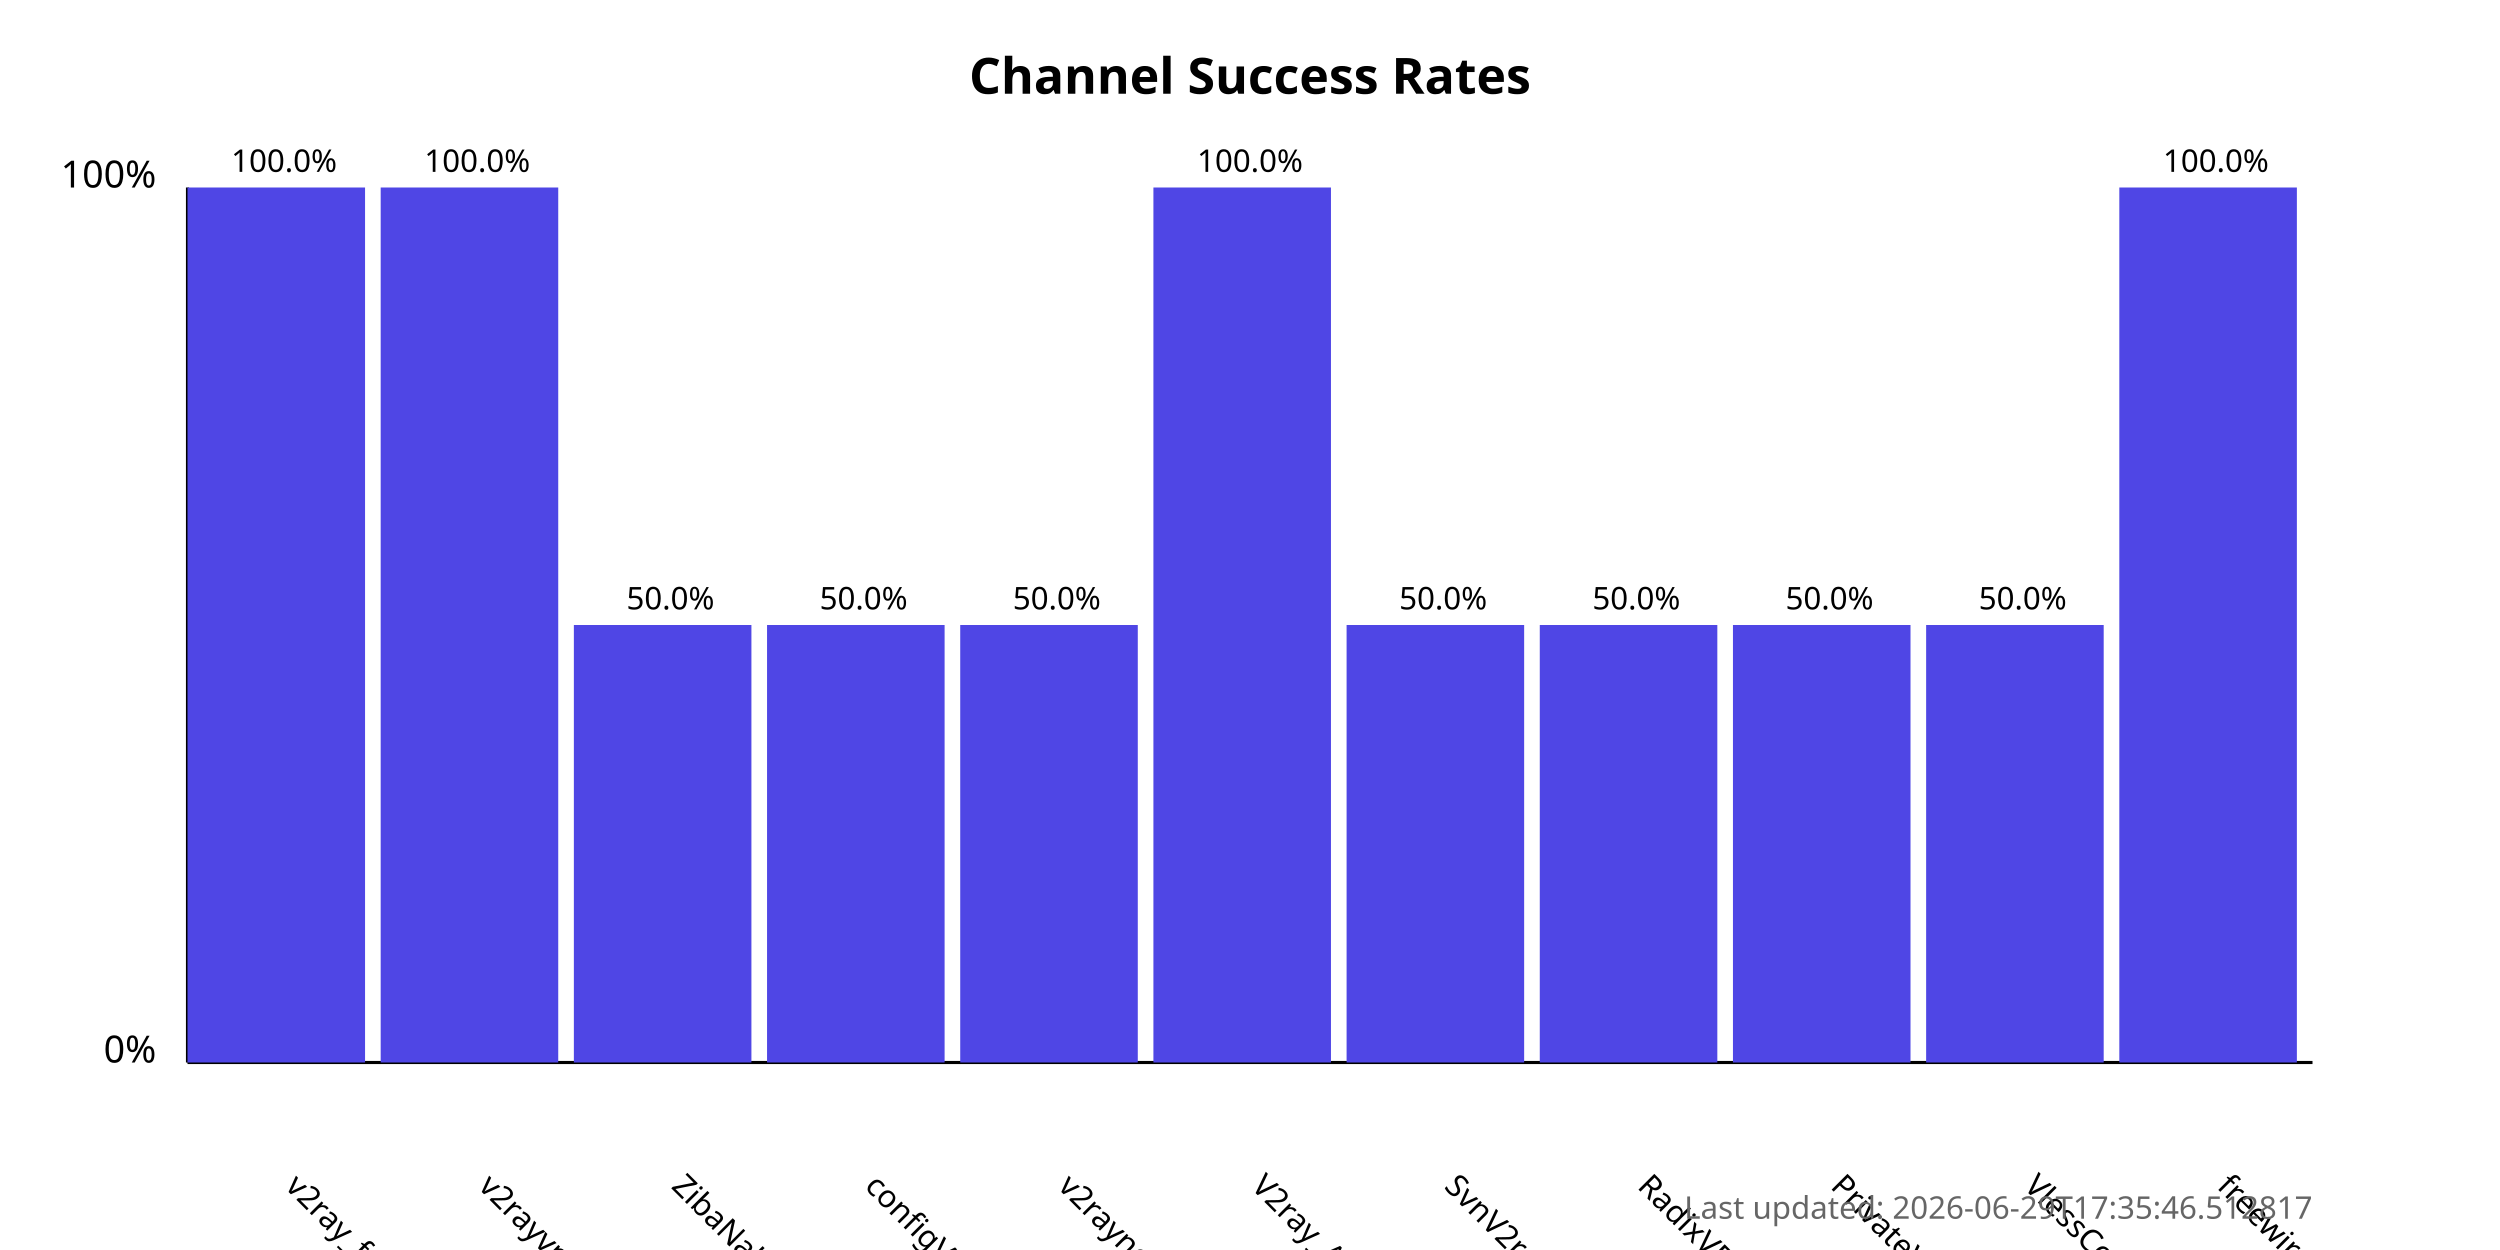
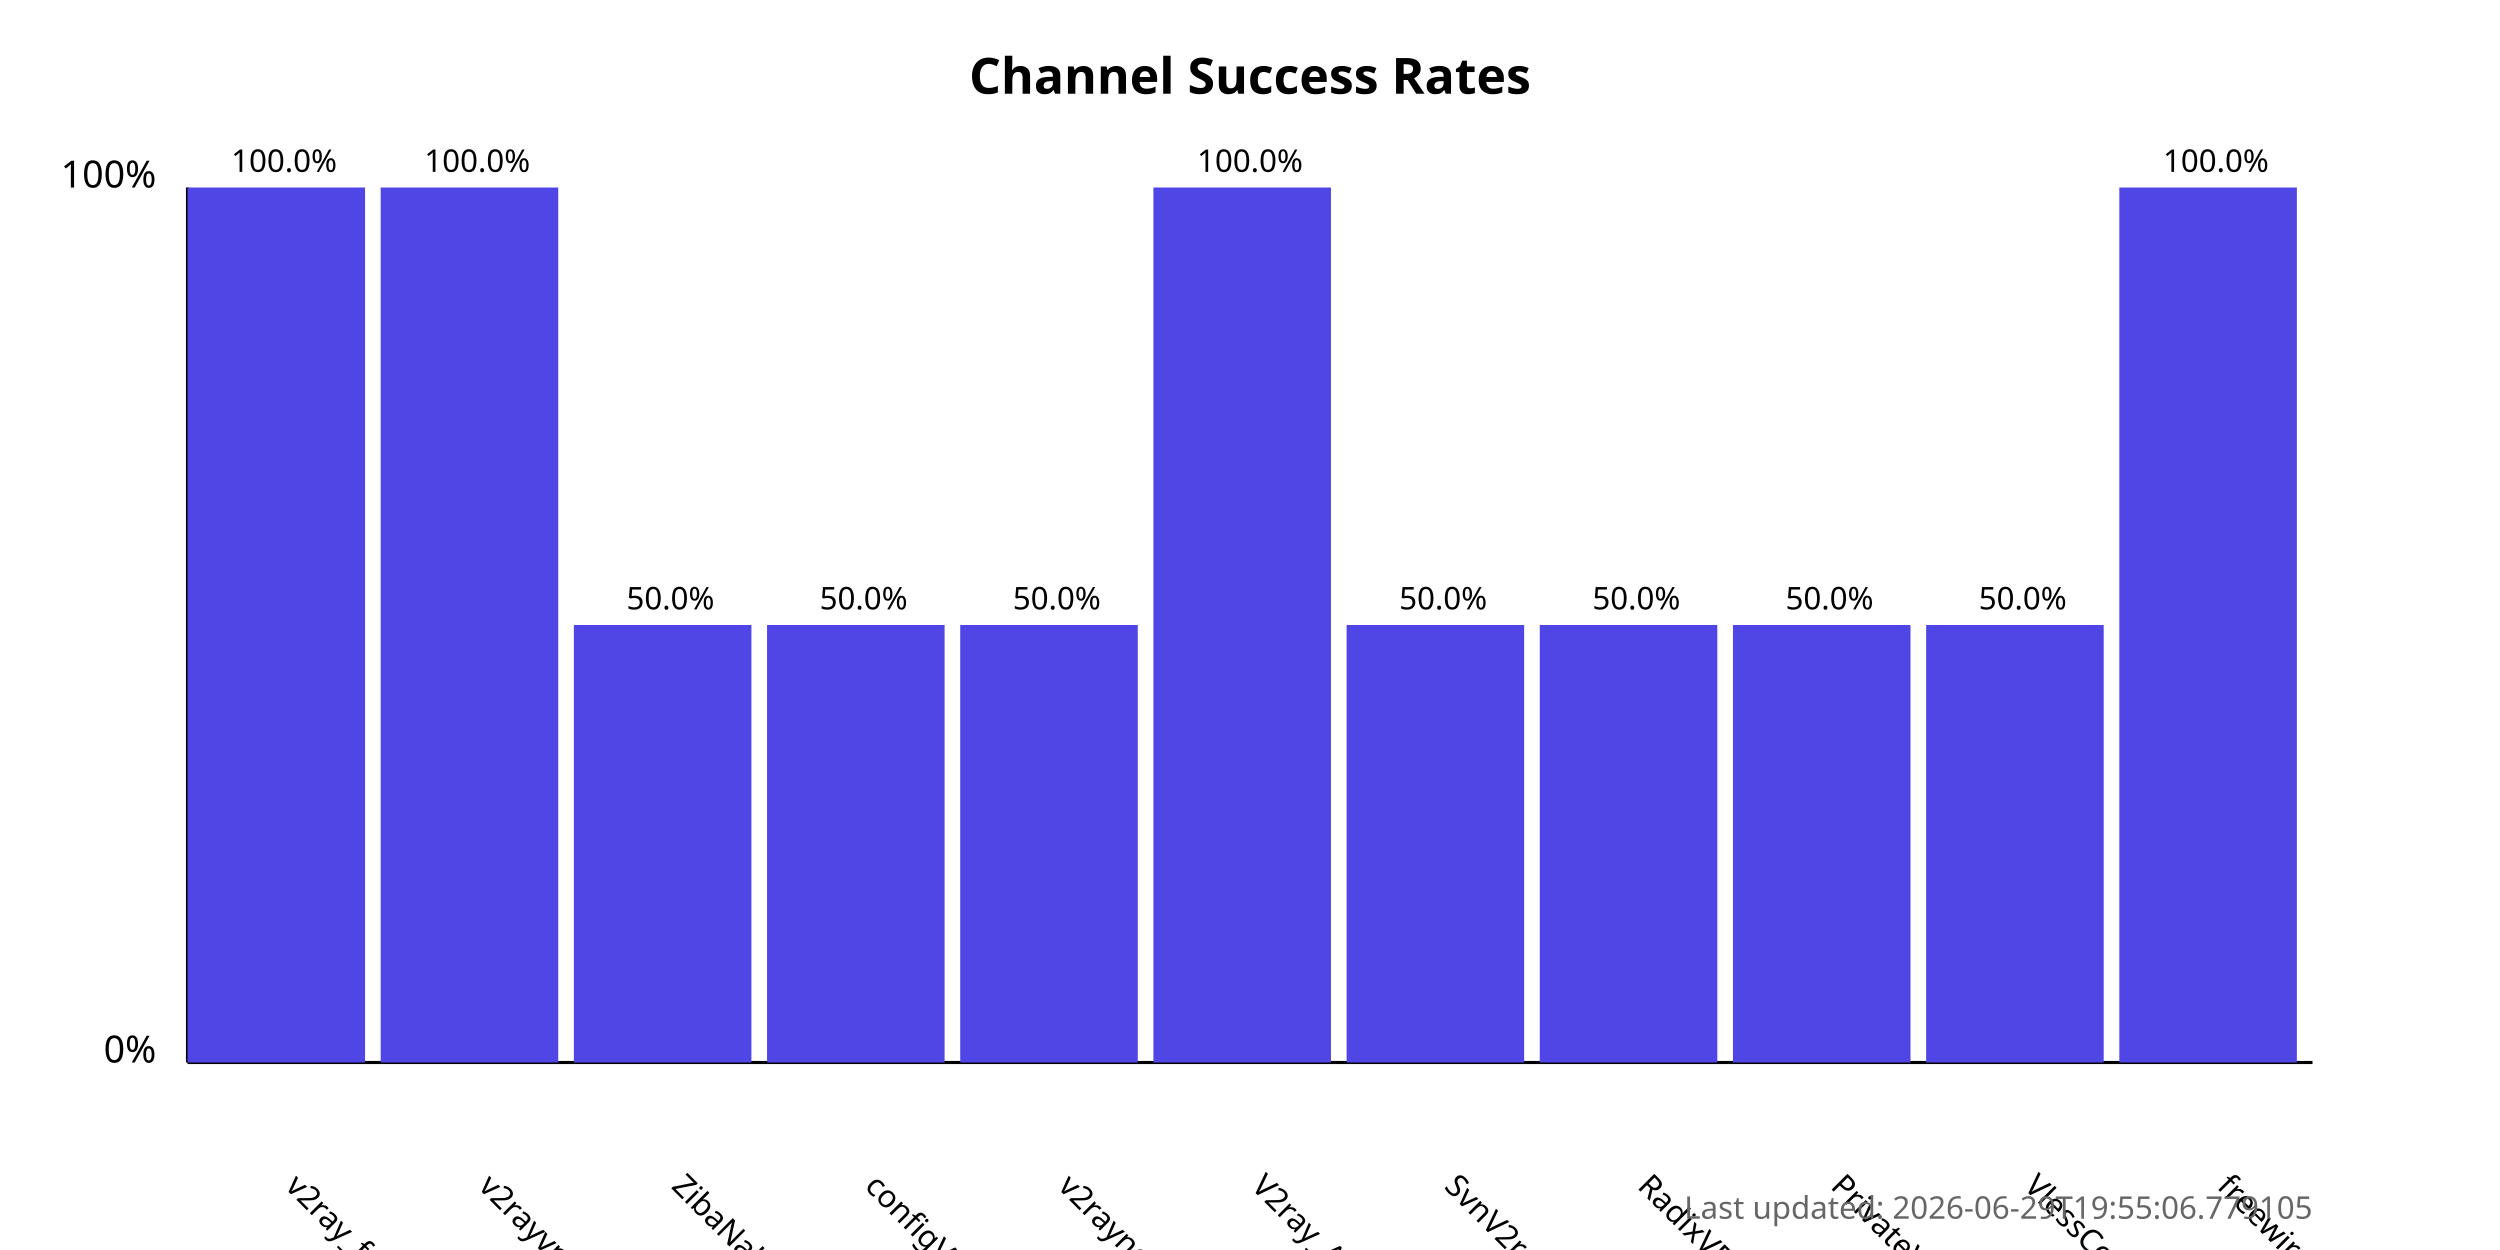
<svg xmlns="http://www.w3.org/2000/svg" width="800" height="400">
  <style>
            .chart-title { font: bold 16px sans-serif; }
            .axis-label { font: 12px sans-serif; }
            .tick-label { font: 10px sans-serif; }
            .bar { fill: #4f46e5; }
            .bar:hover { fill: #6366f1; }
            .timestamp { font: 10px sans-serif; fill: #666; }
        </style>
  <text x="400.0" y="30" text-anchor="middle" class="chart-title">
            Channel Success Rates
        </text>
  <line x1="60" y1="340" x2="60" y2="60" stroke="black" stroke-width="1" />
  <line x1="60" y1="340" x2="740" y2="340" stroke="black" stroke-width="1" />
  <text x="50" y="340" text-anchor="end" class="axis-label">0%</text>
  <text x="50" y="60" text-anchor="end" class="axis-label">100%</text>
  <g>
    <rect x="60" y="60.0" width="56.818" height="280.0" class="bar" />
    <text x="90.909" y="380" transform="rotate(45, 90.90909, 380)" text-anchor="start" class="tick-label">
                v2ray_free_conf
            </text>
    <text x="90.909" y="55.0" text-anchor="middle" class="tick-label">
                100.0%
            </text>
  </g>
  <g>
    <rect x="121.818" y="60.0" width="56.818" height="280.0" class="bar" />
    <text x="152.727" y="380" transform="rotate(45, 152.7273, 380)" text-anchor="start" class="tick-label">
                v2rayvpno
            </text>
    <text x="152.727" y="55.0" text-anchor="middle" class="tick-label">
                100.0%
            </text>
  </g>
  <g>
    <rect x="183.636" y="200.0" width="56.818" height="140.0" class="bar" />
    <text x="214.545" y="380" transform="rotate(45, 214.5455, 380)" text-anchor="start" class="tick-label">
                ZibaNabz
            </text>
    <text x="214.545" y="195.0" text-anchor="middle" class="tick-label">
                50.0%
            </text>
  </g>
  <g>
    <rect x="245.455" y="200.0" width="56.818" height="140.0" class="bar" />
    <text x="276.364" y="380" transform="rotate(45, 276.3636, 380)" text-anchor="start" class="tick-label">
                configV2rayForFree
            </text>
    <text x="276.364" y="195.0" text-anchor="middle" class="tick-label">
                50.0%
            </text>
  </g>
  <g>
    <rect x="307.273" y="200.0" width="56.818" height="140.0" class="bar" />
    <text x="338.182" y="380" transform="rotate(45, 338.1818, 380)" text-anchor="start" class="tick-label">
                v2rayngvpn
            </text>
    <text x="338.182" y="195.0" text-anchor="middle" class="tick-label">
                50.0%
            </text>
  </g>
  <g>
    <rect x="369.091" y="60.0" width="56.818" height="280.0" class="bar" />
    <text x="400.0" y="380" transform="rotate(45, 400.0, 380)" text-anchor="start" class="tick-label">
                V2ray_Alpha
            </text>
    <text x="400.0" y="55.0" text-anchor="middle" class="tick-label">
                100.0%
            </text>
  </g>
  <g>
    <rect x="430.909" y="200.0" width="56.818" height="140.0" class="bar" />
    <text x="461.818" y="380" transform="rotate(45, 461.8182, 380)" text-anchor="start" class="tick-label">
                SvnV2ray
            </text>
    <text x="461.818" y="195.0" text-anchor="middle" class="tick-label">
                50.0%
            </text>
  </g>
  <g>
    <rect x="492.727" y="200.0" width="56.818" height="140.0" class="bar" />
    <text x="523.636" y="380" transform="rotate(45, 523.6364, 380)" text-anchor="start" class="tick-label">
                RadixVPN
            </text>
    <text x="523.636" y="195.0" text-anchor="middle" class="tick-label">
                50.0%
            </text>
  </g>
  <g>
    <rect x="554.545" y="200.0" width="56.818" height="140.0" class="bar" />
    <text x="585.455" y="380" transform="rotate(45, 585.4545, 380)" text-anchor="start" class="tick-label">
                PrivateVPNs
            </text>
    <text x="585.455" y="195.0" text-anchor="middle" class="tick-label">
                50.0%
            </text>
  </g>
  <g>
    <rect x="616.364" y="200.0" width="56.818" height="140.0" class="bar" />
    <text x="647.273" y="380" transform="rotate(45, 647.2727, 380)" text-anchor="start" class="tick-label">
                VlessConfig
            </text>
    <text x="647.273" y="195.0" text-anchor="middle" class="tick-label">
                50.0%
            </text>
  </g>
  <g>
    <rect x="678.182" y="60.0" width="56.818" height="280.0" class="bar" />
    <text x="709.091" y="380" transform="rotate(45, 709.0909, 380)" text-anchor="start" class="tick-label">
                freewireguard
            </text>
    <text x="709.091" y="55.0" text-anchor="middle" class="tick-label">
                100.0%
            </text>
  </g>
  <text x="740" y="390" text-anchor="end" class="timestamp">
-             Last updated: 2026-06-29T17:35:46.512817
+             Last updated: 2026-06-29T19:55:06.779105
        </text>
</svg>
